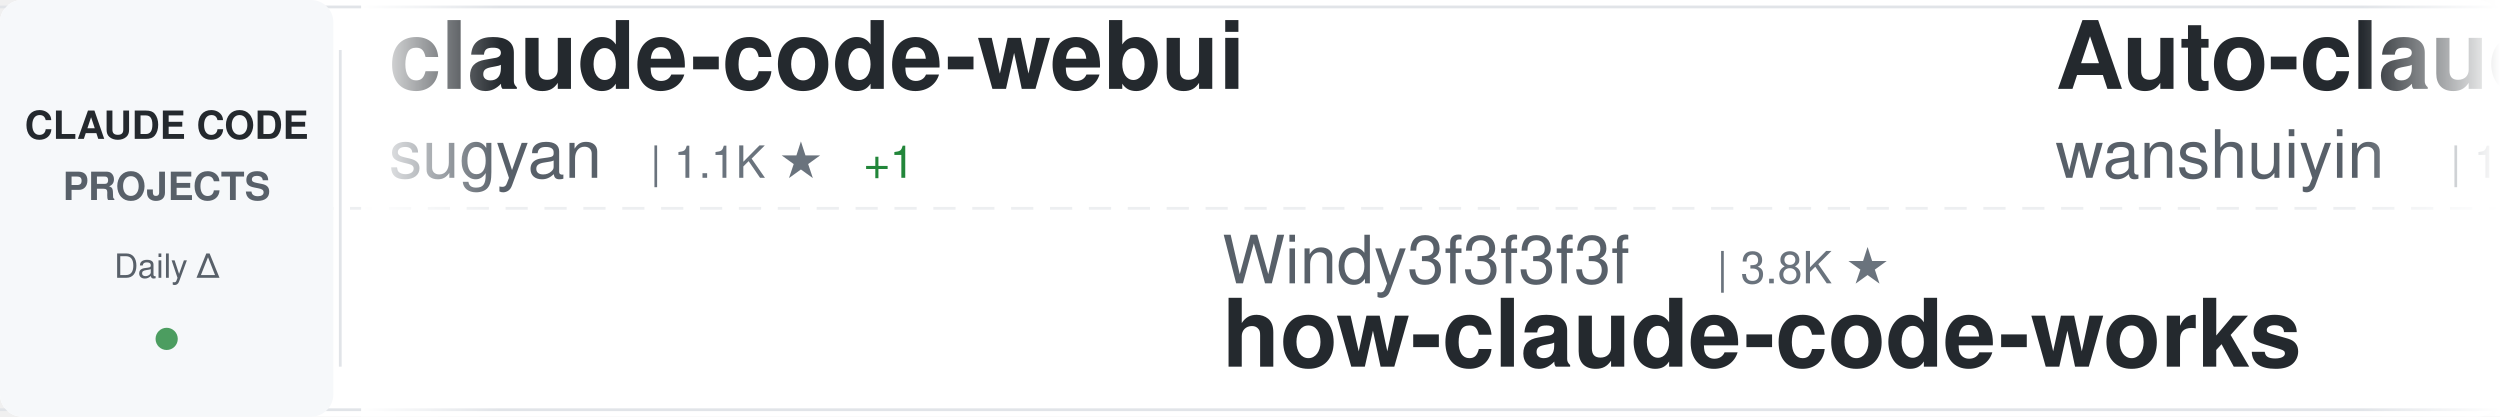
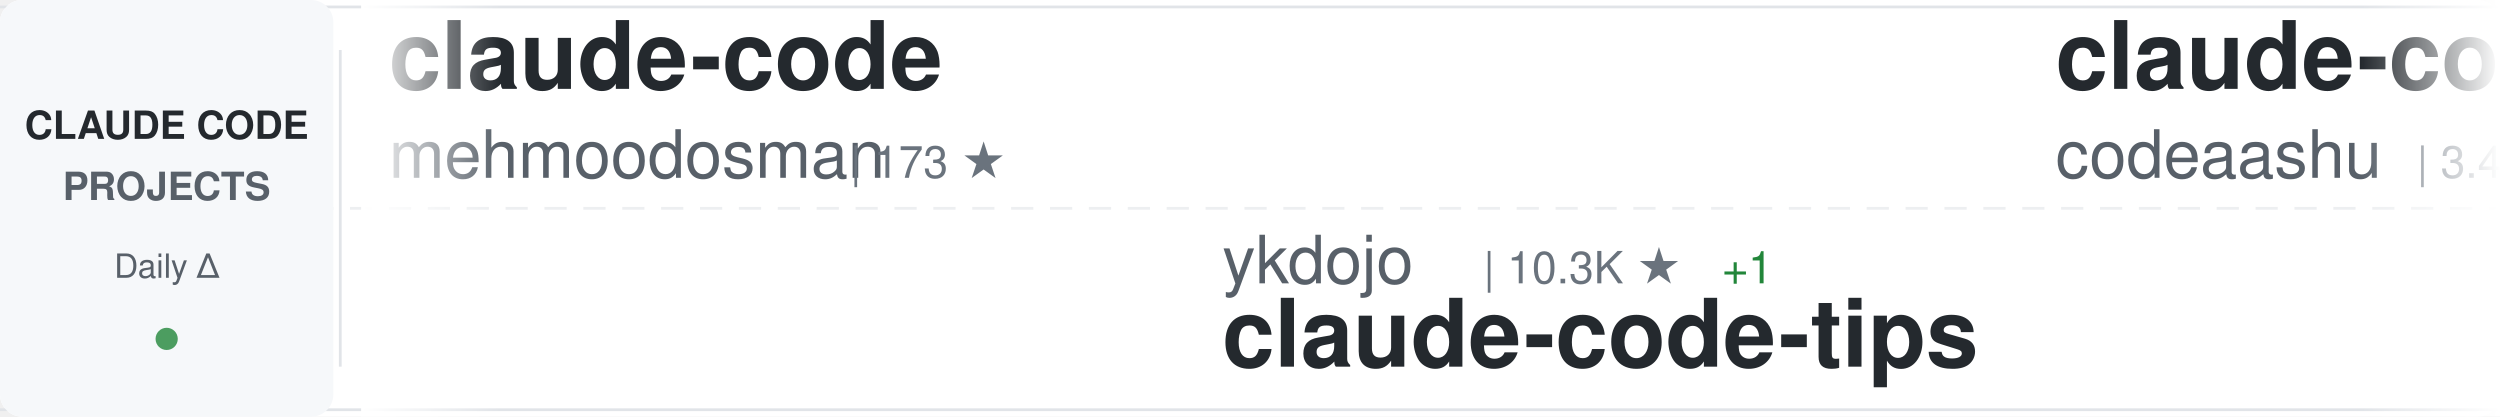
<svg xmlns="http://www.w3.org/2000/svg" width="900" height="150">
  <defs>
    <linearGradient id="awesomeLeftFade" x1="0%" y1="0%" x2="100%" y2="0%">
      <stop offset="0%" style="stop-color:#ffffff;stop-opacity:1" />
      <stop offset="100%" style="stop-color:#ffffff;stop-opacity:0" />
    </linearGradient>
    <linearGradient id="awesomeRightFade" x1="0%" y1="0%" x2="100%" y2="0%">
      <stop offset="0%" style="stop-color:#ffffff;stop-opacity:0" />
      <stop offset="100%" style="stop-color:#ffffff;stop-opacity:1" />
    </linearGradient>
  </defs>
  <rect width="900" height="150" fill="#ffffff" rx="8" />
  <rect x="0" y="2" width="900" height="1" fill="#e1e4e8" />
  <rect x="0" y="147" width="900" height="1" fill="#e1e4e8" />
  <line x1="0" y1="75" x2="900" y2="75" stroke="#e1e4e8" stroke-width="1" stroke-dasharray="8 6" opacity="0.6" />
  <rect x="0" y="0" width="120" height="150" fill="#f6f8fa" rx="8" />
  <text x="60" y="50" font-family="-apple-system, BlinkMacSystemFont, 'Segoe UI', Helvetica, Arial, sans-serif" font-size="14" font-weight="600" fill="#24292e" text-anchor="middle">CLAUDE CODE</text>
  <text x="60" y="72" font-family="-apple-system, BlinkMacSystemFont, 'Segoe UI', Helvetica, Arial, sans-serif" font-size="14" font-weight="600" fill="#586069" text-anchor="middle">PROJECTS</text>
  <text x="60" y="100" font-family="-apple-system, BlinkMacSystemFont, 'Segoe UI', Helvetica, Arial, sans-serif" font-size="12" font-weight="500" fill="#586069" text-anchor="middle">Daily Δ</text>
  <circle cx="60" cy="122" r="4" fill="#22863a" opacity="0.8" />
  <rect x="122" y="18" width="1" height="114" fill="#e1e4e8" />
  <clipPath id="awesomeTickerClip">
    <rect x="130" y="0" width="770" height="150" />
  </clipPath>
  <g clip-path="url(#awesomeTickerClip)">
    <g id="awesomeTickerItems">
      <animateTransform attributeName="transform" attributeType="XML" type="translate" from="0 0" to="-3000 0" dur="54s" repeatCount="indefinite" />
      <g transform="translate(0, 0)">
-         <text x="140" y="32" font-family="-apple-system, BlinkMacSystemFont, 'Segoe UI', Helvetica, Arial, sans-serif" font-size="34" font-weight="600" fill="#24292e">claude-code-webui</text>
-         <text x="140" y="64" font-family="-apple-system, BlinkMacSystemFont, 'Segoe UI', Helvetica, Arial, sans-serif" font-size="24" font-weight="400" fill="#586069">sugyan</text>
-         <text x="234" y="64" font-family="-apple-system, BlinkMacSystemFont, 'Segoe UI', Helvetica, Arial, sans-serif" font-size="16" font-weight="500" fill="#6a737d">| 1.1K ★</text>
-         <text x="311" y="64" font-family="-apple-system, BlinkMacSystemFont, 'Segoe UI', Helvetica, Arial, sans-serif" font-size="16" font-weight="500" fill="#22863a"> +1</text>
+         <text x="140" y="32" font-family="-apple-system, BlinkMacSystemFont, 'Segoe UI', Helvetica, Arial, sans-serif" font-size="34" font-weight="600" fill="#24292e">claude-code</text>
+         <text x="140" y="64" font-family="-apple-system, BlinkMacSystemFont, 'Segoe UI', Helvetica, Arial, sans-serif" font-size="24" font-weight="400" fill="#586069">mehmoodosman</text>
+         <text x="306" y="64" font-family="-apple-system, BlinkMacSystemFont, 'Segoe UI', Helvetica, Arial, sans-serif" font-size="16" font-weight="500" fill="#6a737d">| 173 ★</text>
      </g>
      <g transform="translate(300, 0)">
-         <text x="140" y="102" font-family="-apple-system, BlinkMacSystemFont, 'Segoe UI', Helvetica, Arial, sans-serif" font-size="24" font-weight="400" fill="#586069">Windy3f3f3f3f</text>
-         <text x="318" y="102" font-family="-apple-system, BlinkMacSystemFont, 'Segoe UI', Helvetica, Arial, sans-serif" font-size="16" font-weight="500" fill="#6a737d">| 3.8K ★</text>
-         <text x="140" y="132" font-family="-apple-system, BlinkMacSystemFont, 'Segoe UI', Helvetica, Arial, sans-serif" font-size="34" font-weight="600" fill="#24292e">how-claude-code-works</text>
+         <text x="140" y="102" font-family="-apple-system, BlinkMacSystemFont, 'Segoe UI', Helvetica, Arial, sans-serif" font-size="24" font-weight="400" fill="#586069">ykdojo</text>
+         <text x="234" y="102" font-family="-apple-system, BlinkMacSystemFont, 'Segoe UI', Helvetica, Arial, sans-serif" font-size="16" font-weight="500" fill="#6a737d">| 10.3K ★</text>
+         <text x="320" y="102" font-family="-apple-system, BlinkMacSystemFont, 'Segoe UI', Helvetica, Arial, sans-serif" font-size="16" font-weight="500" fill="#22863a"> +1</text>
+         <text x="140" y="132" font-family="-apple-system, BlinkMacSystemFont, 'Segoe UI', Helvetica, Arial, sans-serif" font-size="34" font-weight="600" fill="#24292e">claude-code-tips</text>
      </g>
      <g transform="translate(600, 0)">
-         <text x="140" y="32" font-family="-apple-system, BlinkMacSystemFont, 'Segoe UI', Helvetica, Arial, sans-serif" font-size="34" font-weight="600" fill="#24292e">Auto-claude-code-researc...</text>
-         <text x="140" y="64" font-family="-apple-system, BlinkMacSystemFont, 'Segoe UI', Helvetica, Arial, sans-serif" font-size="24" font-weight="400" fill="#586069">wanshuiyin</text>
-         <text x="282" y="64" font-family="-apple-system, BlinkMacSystemFont, 'Segoe UI', Helvetica, Arial, sans-serif" font-size="16" font-weight="500" fill="#6a737d">| 18.0K ★</text>
-         <text x="368" y="64" font-family="-apple-system, BlinkMacSystemFont, 'Segoe UI', Helvetica, Arial, sans-serif" font-size="16" font-weight="500" fill="#22863a"> +8</text>
+         <text x="140" y="32" font-family="-apple-system, BlinkMacSystemFont, 'Segoe UI', Helvetica, Arial, sans-serif" font-size="34" font-weight="600" fill="#24292e">claude-code</text>
+         <text x="140" y="64" font-family="-apple-system, BlinkMacSystemFont, 'Segoe UI', Helvetica, Arial, sans-serif" font-size="24" font-weight="400" fill="#586069">codeaashu</text>
+         <text x="270" y="64" font-family="-apple-system, BlinkMacSystemFont, 'Segoe UI', Helvetica, Arial, sans-serif" font-size="16" font-weight="500" fill="#6a737d">| 3.4K ★</text>
      </g>
      <g transform="translate(900, 0)">
-         <text x="140" y="102" font-family="-apple-system, BlinkMacSystemFont, 'Segoe UI', Helvetica, Arial, sans-serif" font-size="24" font-weight="400" fill="#586069">mehmoodosman</text>
-         <text x="306" y="102" font-family="-apple-system, BlinkMacSystemFont, 'Segoe UI', Helvetica, Arial, sans-serif" font-size="16" font-weight="500" fill="#6a737d">| 173 ★</text>
+         <text x="140" y="102" font-family="-apple-system, BlinkMacSystemFont, 'Segoe UI', Helvetica, Arial, sans-serif" font-size="24" font-weight="400" fill="#586069">ghuntley</text>
+         <text x="258" y="102" font-family="-apple-system, BlinkMacSystemFont, 'Segoe UI', Helvetica, Arial, sans-serif" font-size="16" font-weight="500" fill="#6a737d">| 990 ★</text>
+         <text x="140" y="132" font-family="-apple-system, BlinkMacSystemFont, 'Segoe UI', Helvetica, Arial, sans-serif" font-size="34" font-weight="600" fill="#24292e">claude-code-source-code-...</text>
+       </g>
+       <g transform="translate(1200, 0)">
+         <text x="140" y="32" font-family="-apple-system, BlinkMacSystemFont, 'Segoe UI', Helvetica, Arial, sans-serif" font-size="34" font-weight="600" fill="#24292e">claude-code</text>
+         <text x="140" y="64" font-family="-apple-system, BlinkMacSystemFont, 'Segoe UI', Helvetica, Arial, sans-serif" font-size="24" font-weight="400" fill="#586069">xorespesp</text>
+         <text x="270" y="64" font-family="-apple-system, BlinkMacSystemFont, 'Segoe UI', Helvetica, Arial, sans-serif" font-size="16" font-weight="500" fill="#6a737d">| 229 ★</text>
+       </g>
+       <g transform="translate(1500, 0)">
+         <text x="140" y="102" font-family="-apple-system, BlinkMacSystemFont, 'Segoe UI', Helvetica, Arial, sans-serif" font-size="24" font-weight="400" fill="#586069">LING71671</text>
+         <text x="270" y="102" font-family="-apple-system, BlinkMacSystemFont, 'Segoe UI', Helvetica, Arial, sans-serif" font-size="16" font-weight="500" fill="#6a737d">| 973 ★</text>
+         <text x="140" y="132" font-family="-apple-system, BlinkMacSystemFont, 'Segoe UI', Helvetica, Arial, sans-serif" font-size="34" font-weight="600" fill="#24292e">Open-ClaudeCode</text>
+       </g>
+       <g transform="translate(1800, 0)">
+         <text x="140" y="32" font-family="-apple-system, BlinkMacSystemFont, 'Segoe UI', Helvetica, Arial, sans-serif" font-size="34" font-weight="600" fill="#24292e">claude-code-engineering</text>
+         <text x="140" y="64" font-family="-apple-system, BlinkMacSystemFont, 'Segoe UI', Helvetica, Arial, sans-serif" font-size="24" font-weight="400" fill="#586069">huangjia2019</text>
+         <text x="306" y="64" font-family="-apple-system, BlinkMacSystemFont, 'Segoe UI', Helvetica, Arial, sans-serif" font-size="16" font-weight="500" fill="#6a737d">| 1.1K ★</text>
+       </g>
+       <g transform="translate(2100, 0)">
+         <text x="140" y="102" font-family="-apple-system, BlinkMacSystemFont, 'Segoe UI', Helvetica, Arial, sans-serif" font-size="24" font-weight="400" fill="#586069">guanshan</text>
+         <text x="258" y="102" font-family="-apple-system, BlinkMacSystemFont, 'Segoe UI', Helvetica, Arial, sans-serif" font-size="16" font-weight="500" fill="#6a737d">| 61 ★</text>
+         <text x="140" y="132" font-family="-apple-system, BlinkMacSystemFont, 'Segoe UI', Helvetica, Arial, sans-serif" font-size="34" font-weight="600" fill="#24292e">ClaudeCode</text>
+       </g>
+       <g transform="translate(2400, 0)">
+         <text x="140" y="32" font-family="-apple-system, BlinkMacSystemFont, 'Segoe UI', Helvetica, Arial, sans-serif" font-size="34" font-weight="600" fill="#24292e">claude-code</text>
+         <text x="140" y="64" font-family="-apple-system, BlinkMacSystemFont, 'Segoe UI', Helvetica, Arial, sans-serif" font-size="24" font-weight="400" fill="#586069">jarmuine</text>
+         <text x="258" y="64" font-family="-apple-system, BlinkMacSystemFont, 'Segoe UI', Helvetica, Arial, sans-serif" font-size="16" font-weight="500" fill="#6a737d">| 2.3K ★</text>
+       </g>
+       <g transform="translate(2700, 0)">
+         <text x="140" y="102" font-family="-apple-system, BlinkMacSystemFont, 'Segoe UI', Helvetica, Arial, sans-serif" font-size="24" font-weight="400" fill="#586069">isboyjc</text>
+         <text x="246" y="102" font-family="-apple-system, BlinkMacSystemFont, 'Segoe UI', Helvetica, Arial, sans-serif" font-size="16" font-weight="500" fill="#6a737d">| 162 ★</text>
        <text x="140" y="132" font-family="-apple-system, BlinkMacSystemFont, 'Segoe UI', Helvetica, Arial, sans-serif" font-size="34" font-weight="600" fill="#24292e">claude-code</text>
      </g>
-       <g transform="translate(1200, 0)">
-         <text x="140" y="32" font-family="-apple-system, BlinkMacSystemFont, 'Segoe UI', Helvetica, Arial, sans-serif" font-size="34" font-weight="600" fill="#24292e">claude-code-action</text>
-         <text x="140" y="64" font-family="-apple-system, BlinkMacSystemFont, 'Segoe UI', Helvetica, Arial, sans-serif" font-size="24" font-weight="400" fill="#586069">anthropics</text>
-         <text x="282" y="64" font-family="-apple-system, BlinkMacSystemFont, 'Segoe UI', Helvetica, Arial, sans-serif" font-size="16" font-weight="500" fill="#6a737d">| 9.6K ★</text>
-         <text x="359" y="64" font-family="-apple-system, BlinkMacSystemFont, 'Segoe UI', Helvetica, Arial, sans-serif" font-size="16" font-weight="500" fill="#22863a"> +2</text>
+       <g transform="translate(3000, 0)">
+         <text x="140" y="32" font-family="-apple-system, BlinkMacSystemFont, 'Segoe UI', Helvetica, Arial, sans-serif" font-size="34" font-weight="600" fill="#24292e">claude-code</text>
+         <text x="140" y="64" font-family="-apple-system, BlinkMacSystemFont, 'Segoe UI', Helvetica, Arial, sans-serif" font-size="24" font-weight="400" fill="#586069">mehmoodosman</text>
+         <text x="306" y="64" font-family="-apple-system, BlinkMacSystemFont, 'Segoe UI', Helvetica, Arial, sans-serif" font-size="16" font-weight="500" fill="#6a737d">| 173 ★</text>
      </g>
-       <g transform="translate(1500, 0)">
-         <text x="140" y="102" font-family="-apple-system, BlinkMacSystemFont, 'Segoe UI', Helvetica, Arial, sans-serif" font-size="24" font-weight="400" fill="#586069">darcyegb</text>
-         <text x="258" y="102" font-family="-apple-system, BlinkMacSystemFont, 'Segoe UI', Helvetica, Arial, sans-serif" font-size="16" font-weight="500" fill="#6a737d">| 780 ★</text>
-         <text x="140" y="132" font-family="-apple-system, BlinkMacSystemFont, 'Segoe UI', Helvetica, Arial, sans-serif" font-size="34" font-weight="600" fill="#24292e">ClaudeCodeAgents</text>
+       <g transform="translate(3300, 0)">
+         <text x="140" y="102" font-family="-apple-system, BlinkMacSystemFont, 'Segoe UI', Helvetica, Arial, sans-serif" font-size="24" font-weight="400" fill="#586069">ykdojo</text>
+         <text x="234" y="102" font-family="-apple-system, BlinkMacSystemFont, 'Segoe UI', Helvetica, Arial, sans-serif" font-size="16" font-weight="500" fill="#6a737d">| 10.3K ★</text>
+         <text x="320" y="102" font-family="-apple-system, BlinkMacSystemFont, 'Segoe UI', Helvetica, Arial, sans-serif" font-size="16" font-weight="500" fill="#22863a"> +1</text>
+         <text x="140" y="132" font-family="-apple-system, BlinkMacSystemFont, 'Segoe UI', Helvetica, Arial, sans-serif" font-size="34" font-weight="600" fill="#24292e">claude-code-tips</text>
      </g>
-       <g transform="translate(1800, 0)">
+       <g transform="translate(3600, 0)">
        <text x="140" y="32" font-family="-apple-system, BlinkMacSystemFont, 'Segoe UI', Helvetica, Arial, sans-serif" font-size="34" font-weight="600" fill="#24292e">claude-code</text>
-         <text x="140" y="64" font-family="-apple-system, BlinkMacSystemFont, 'Segoe UI', Helvetica, Arial, sans-serif" font-size="24" font-weight="400" fill="#586069">freestylefly</text>
-         <text x="306" y="64" font-family="-apple-system, BlinkMacSystemFont, 'Segoe UI', Helvetica, Arial, sans-serif" font-size="16" font-weight="500" fill="#6a737d">| 132 ★</text>
+         <text x="140" y="64" font-family="-apple-system, BlinkMacSystemFont, 'Segoe UI', Helvetica, Arial, sans-serif" font-size="24" font-weight="400" fill="#586069">codeaashu</text>
+         <text x="270" y="64" font-family="-apple-system, BlinkMacSystemFont, 'Segoe UI', Helvetica, Arial, sans-serif" font-size="16" font-weight="500" fill="#6a737d">| 3.4K ★</text>
      </g>
-       <g transform="translate(2100, 0)">
+       <g transform="translate(3900, 0)">
        <text x="140" y="102" font-family="-apple-system, BlinkMacSystemFont, 'Segoe UI', Helvetica, Arial, sans-serif" font-size="24" font-weight="400" fill="#586069">ghuntley</text>
        <text x="258" y="102" font-family="-apple-system, BlinkMacSystemFont, 'Segoe UI', Helvetica, Arial, sans-serif" font-size="16" font-weight="500" fill="#6a737d">| 990 ★</text>
-         <text x="326" y="102" font-family="-apple-system, BlinkMacSystemFont, 'Segoe UI', Helvetica, Arial, sans-serif" font-size="16" font-weight="500" fill="#cb2431"> -1</text>
        <text x="140" y="132" font-family="-apple-system, BlinkMacSystemFont, 'Segoe UI', Helvetica, Arial, sans-serif" font-size="34" font-weight="600" fill="#24292e">claude-code-source-code-...</text>
-       </g>
-       <g transform="translate(2400, 0)">
-         <text x="140" y="32" font-family="-apple-system, BlinkMacSystemFont, 'Segoe UI', Helvetica, Arial, sans-serif" font-size="34" font-weight="600" fill="#24292e">claude-code-guide</text>
-         <text x="140" y="64" font-family="-apple-system, BlinkMacSystemFont, 'Segoe UI', Helvetica, Arial, sans-serif" font-size="24" font-weight="400" fill="#586069">zebbern</text>
-         <text x="246" y="64" font-family="-apple-system, BlinkMacSystemFont, 'Segoe UI', Helvetica, Arial, sans-serif" font-size="16" font-weight="500" fill="#6a737d">| 4.7K ★</text>
-       </g>
-       <g transform="translate(2700, 0)">
-         <text x="140" y="102" font-family="-apple-system, BlinkMacSystemFont, 'Segoe UI', Helvetica, Arial, sans-serif" font-size="24" font-weight="400" fill="#586069">ccplugins</text>
-         <text x="270" y="102" font-family="-apple-system, BlinkMacSystemFont, 'Segoe UI', Helvetica, Arial, sans-serif" font-size="16" font-weight="500" fill="#6a737d">| 986 ★</text>
-         <text x="140" y="132" font-family="-apple-system, BlinkMacSystemFont, 'Segoe UI', Helvetica, Arial, sans-serif" font-size="34" font-weight="600" fill="#24292e">awesome-claude-code-plug...</text>
-       </g>
-       <g transform="translate(3000, 0)">
-         <text x="140" y="32" font-family="-apple-system, BlinkMacSystemFont, 'Segoe UI', Helvetica, Arial, sans-serif" font-size="34" font-weight="600" fill="#24292e">claude-code-webui</text>
-         <text x="140" y="64" font-family="-apple-system, BlinkMacSystemFont, 'Segoe UI', Helvetica, Arial, sans-serif" font-size="24" font-weight="400" fill="#586069">sugyan</text>
-         <text x="234" y="64" font-family="-apple-system, BlinkMacSystemFont, 'Segoe UI', Helvetica, Arial, sans-serif" font-size="16" font-weight="500" fill="#6a737d">| 1.1K ★</text>
-         <text x="311" y="64" font-family="-apple-system, BlinkMacSystemFont, 'Segoe UI', Helvetica, Arial, sans-serif" font-size="16" font-weight="500" fill="#22863a"> +1</text>
-       </g>
-       <g transform="translate(3300, 0)">
-         <text x="140" y="102" font-family="-apple-system, BlinkMacSystemFont, 'Segoe UI', Helvetica, Arial, sans-serif" font-size="24" font-weight="400" fill="#586069">Windy3f3f3f3f</text>
-         <text x="318" y="102" font-family="-apple-system, BlinkMacSystemFont, 'Segoe UI', Helvetica, Arial, sans-serif" font-size="16" font-weight="500" fill="#6a737d">| 3.8K ★</text>
-         <text x="140" y="132" font-family="-apple-system, BlinkMacSystemFont, 'Segoe UI', Helvetica, Arial, sans-serif" font-size="34" font-weight="600" fill="#24292e">how-claude-code-works</text>
-       </g>
-       <g transform="translate(3600, 0)">
-         <text x="140" y="32" font-family="-apple-system, BlinkMacSystemFont, 'Segoe UI', Helvetica, Arial, sans-serif" font-size="34" font-weight="600" fill="#24292e">Auto-claude-code-researc...</text>
-         <text x="140" y="64" font-family="-apple-system, BlinkMacSystemFont, 'Segoe UI', Helvetica, Arial, sans-serif" font-size="24" font-weight="400" fill="#586069">wanshuiyin</text>
-         <text x="282" y="64" font-family="-apple-system, BlinkMacSystemFont, 'Segoe UI', Helvetica, Arial, sans-serif" font-size="16" font-weight="500" fill="#6a737d">| 18.0K ★</text>
-         <text x="368" y="64" font-family="-apple-system, BlinkMacSystemFont, 'Segoe UI', Helvetica, Arial, sans-serif" font-size="16" font-weight="500" fill="#22863a"> +8</text>
-       </g>
-       <g transform="translate(3900, 0)">
-         <text x="140" y="102" font-family="-apple-system, BlinkMacSystemFont, 'Segoe UI', Helvetica, Arial, sans-serif" font-size="24" font-weight="400" fill="#586069">mehmoodosman</text>
-         <text x="306" y="102" font-family="-apple-system, BlinkMacSystemFont, 'Segoe UI', Helvetica, Arial, sans-serif" font-size="16" font-weight="500" fill="#6a737d">| 173 ★</text>
-         <text x="140" y="132" font-family="-apple-system, BlinkMacSystemFont, 'Segoe UI', Helvetica, Arial, sans-serif" font-size="34" font-weight="600" fill="#24292e">claude-code</text>
      </g>
    </g>
  </g>
  <rect x="130" y="0" width="50" height="150" fill="url(#awesomeLeftFade)" />
  <rect x="850" y="0" width="50" height="150" fill="url(#awesomeRightFade)" />
</svg>
